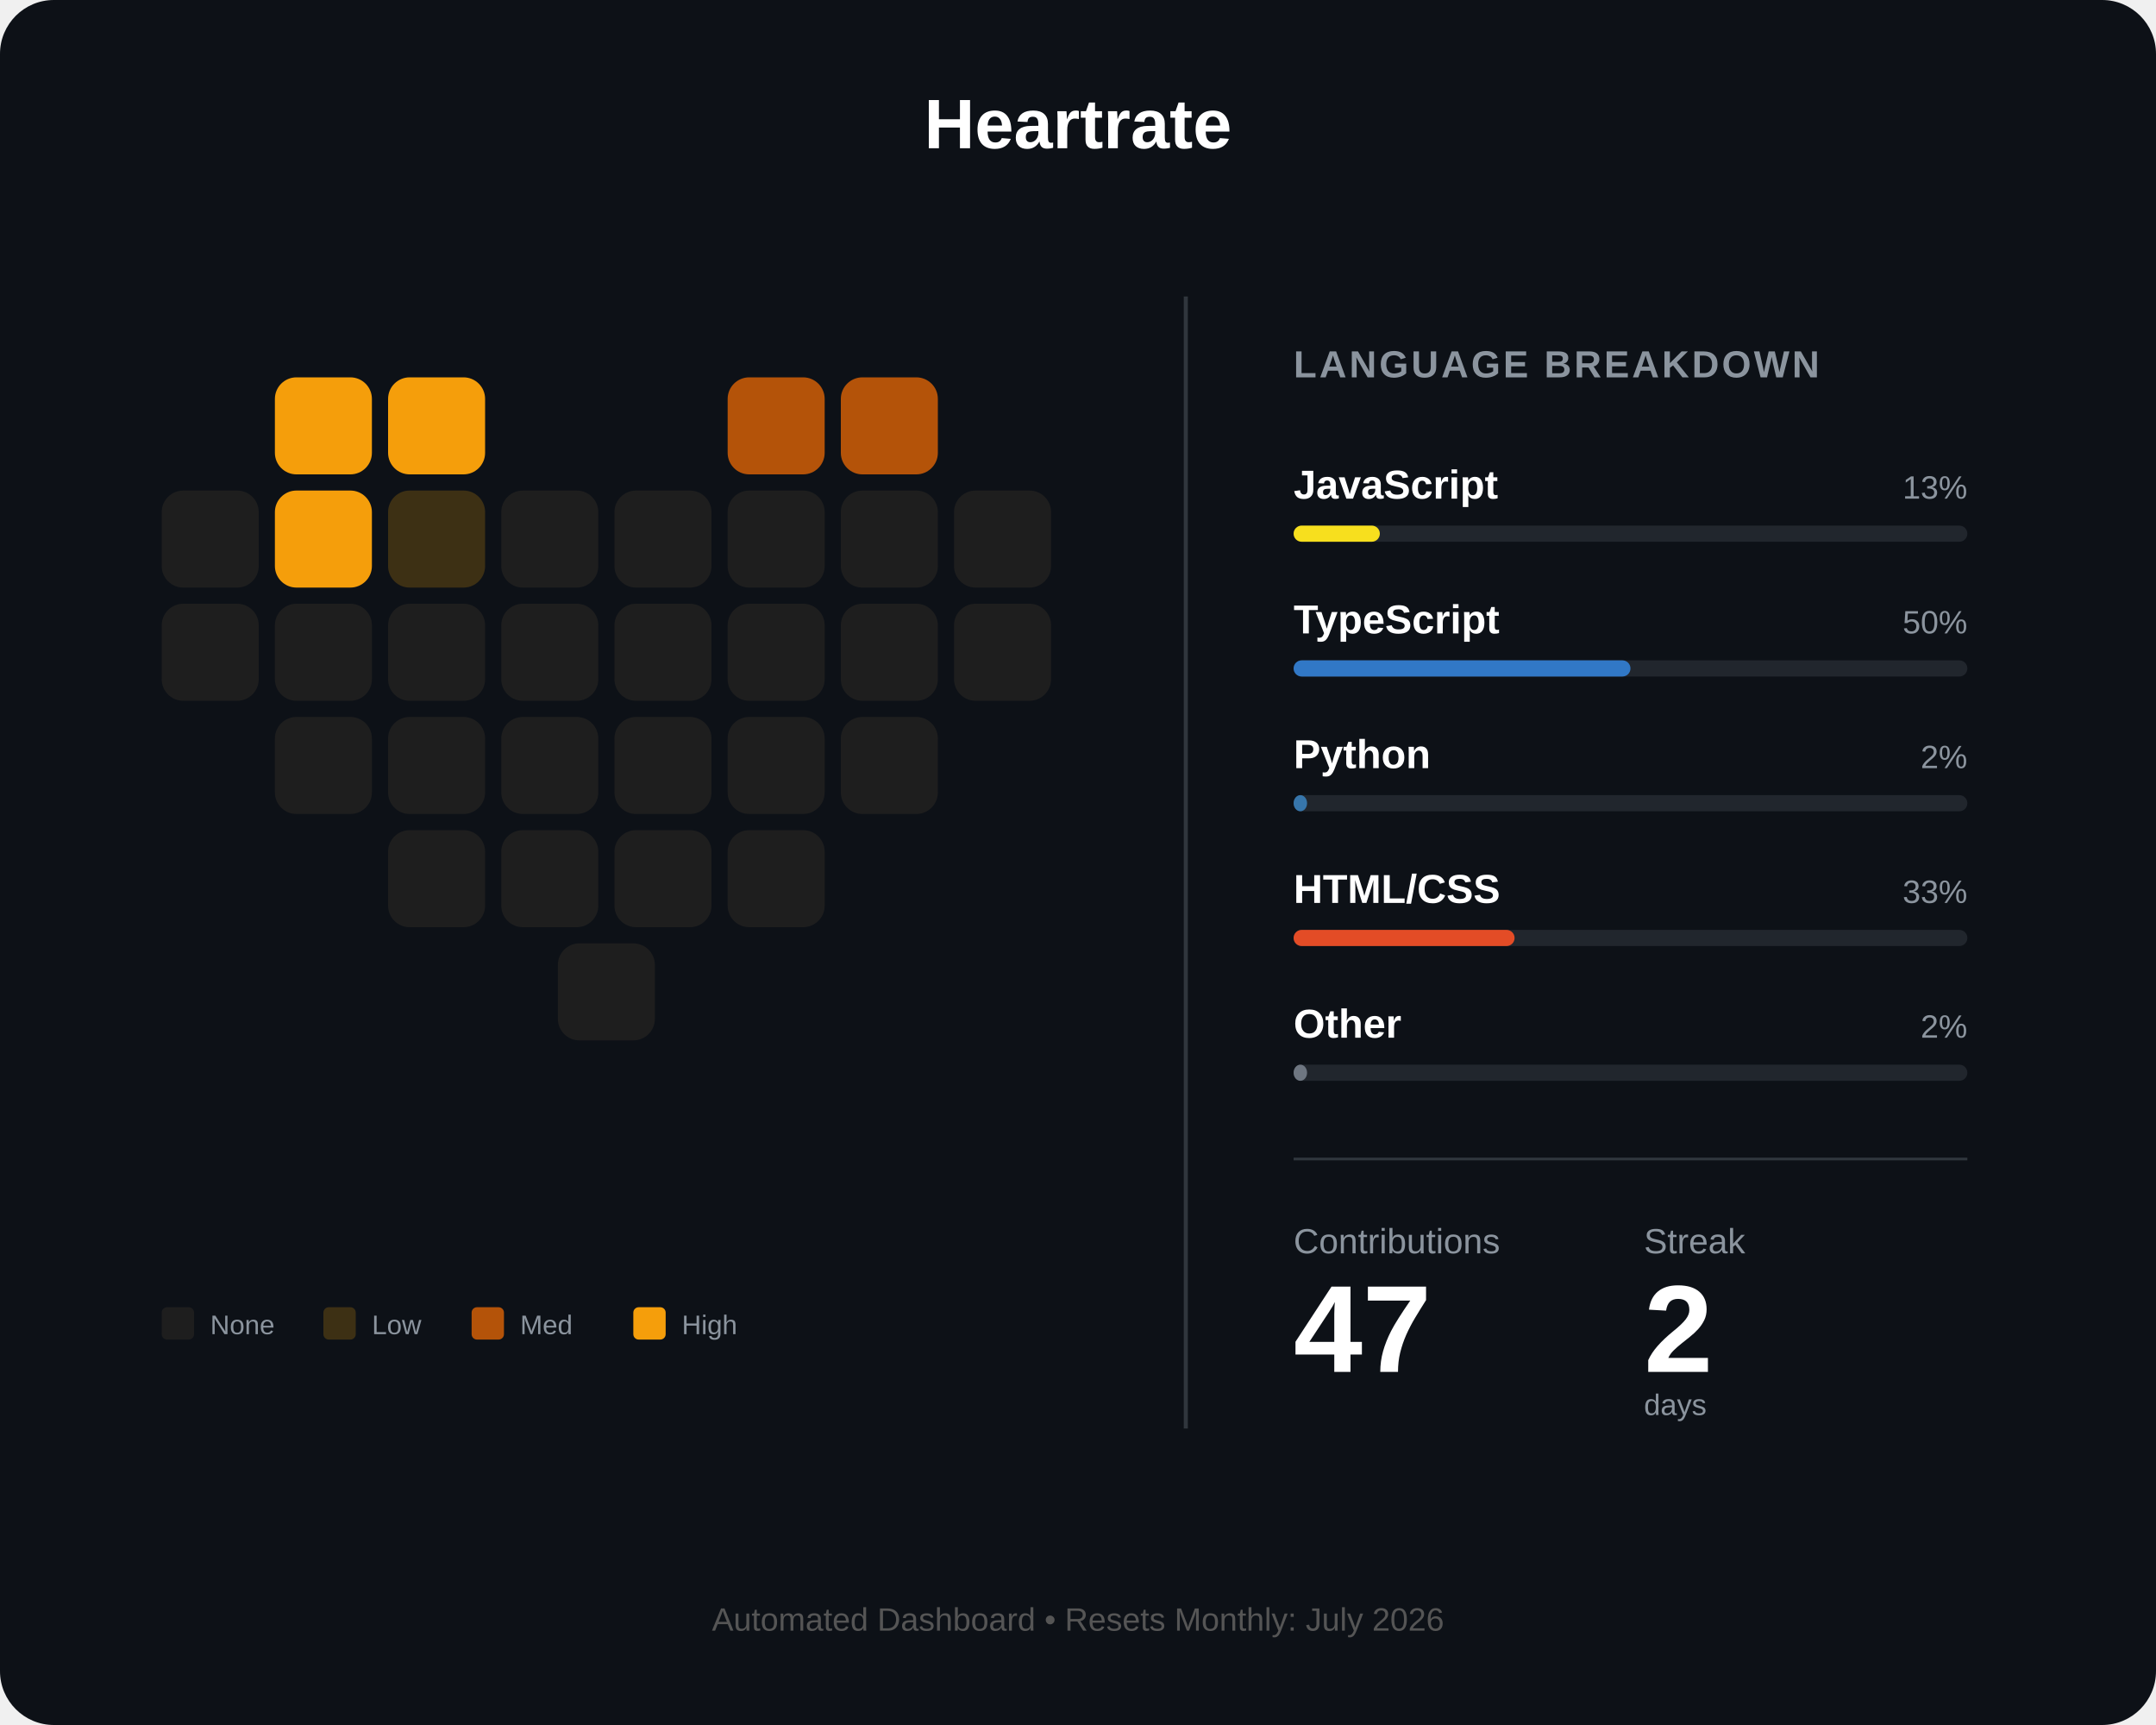
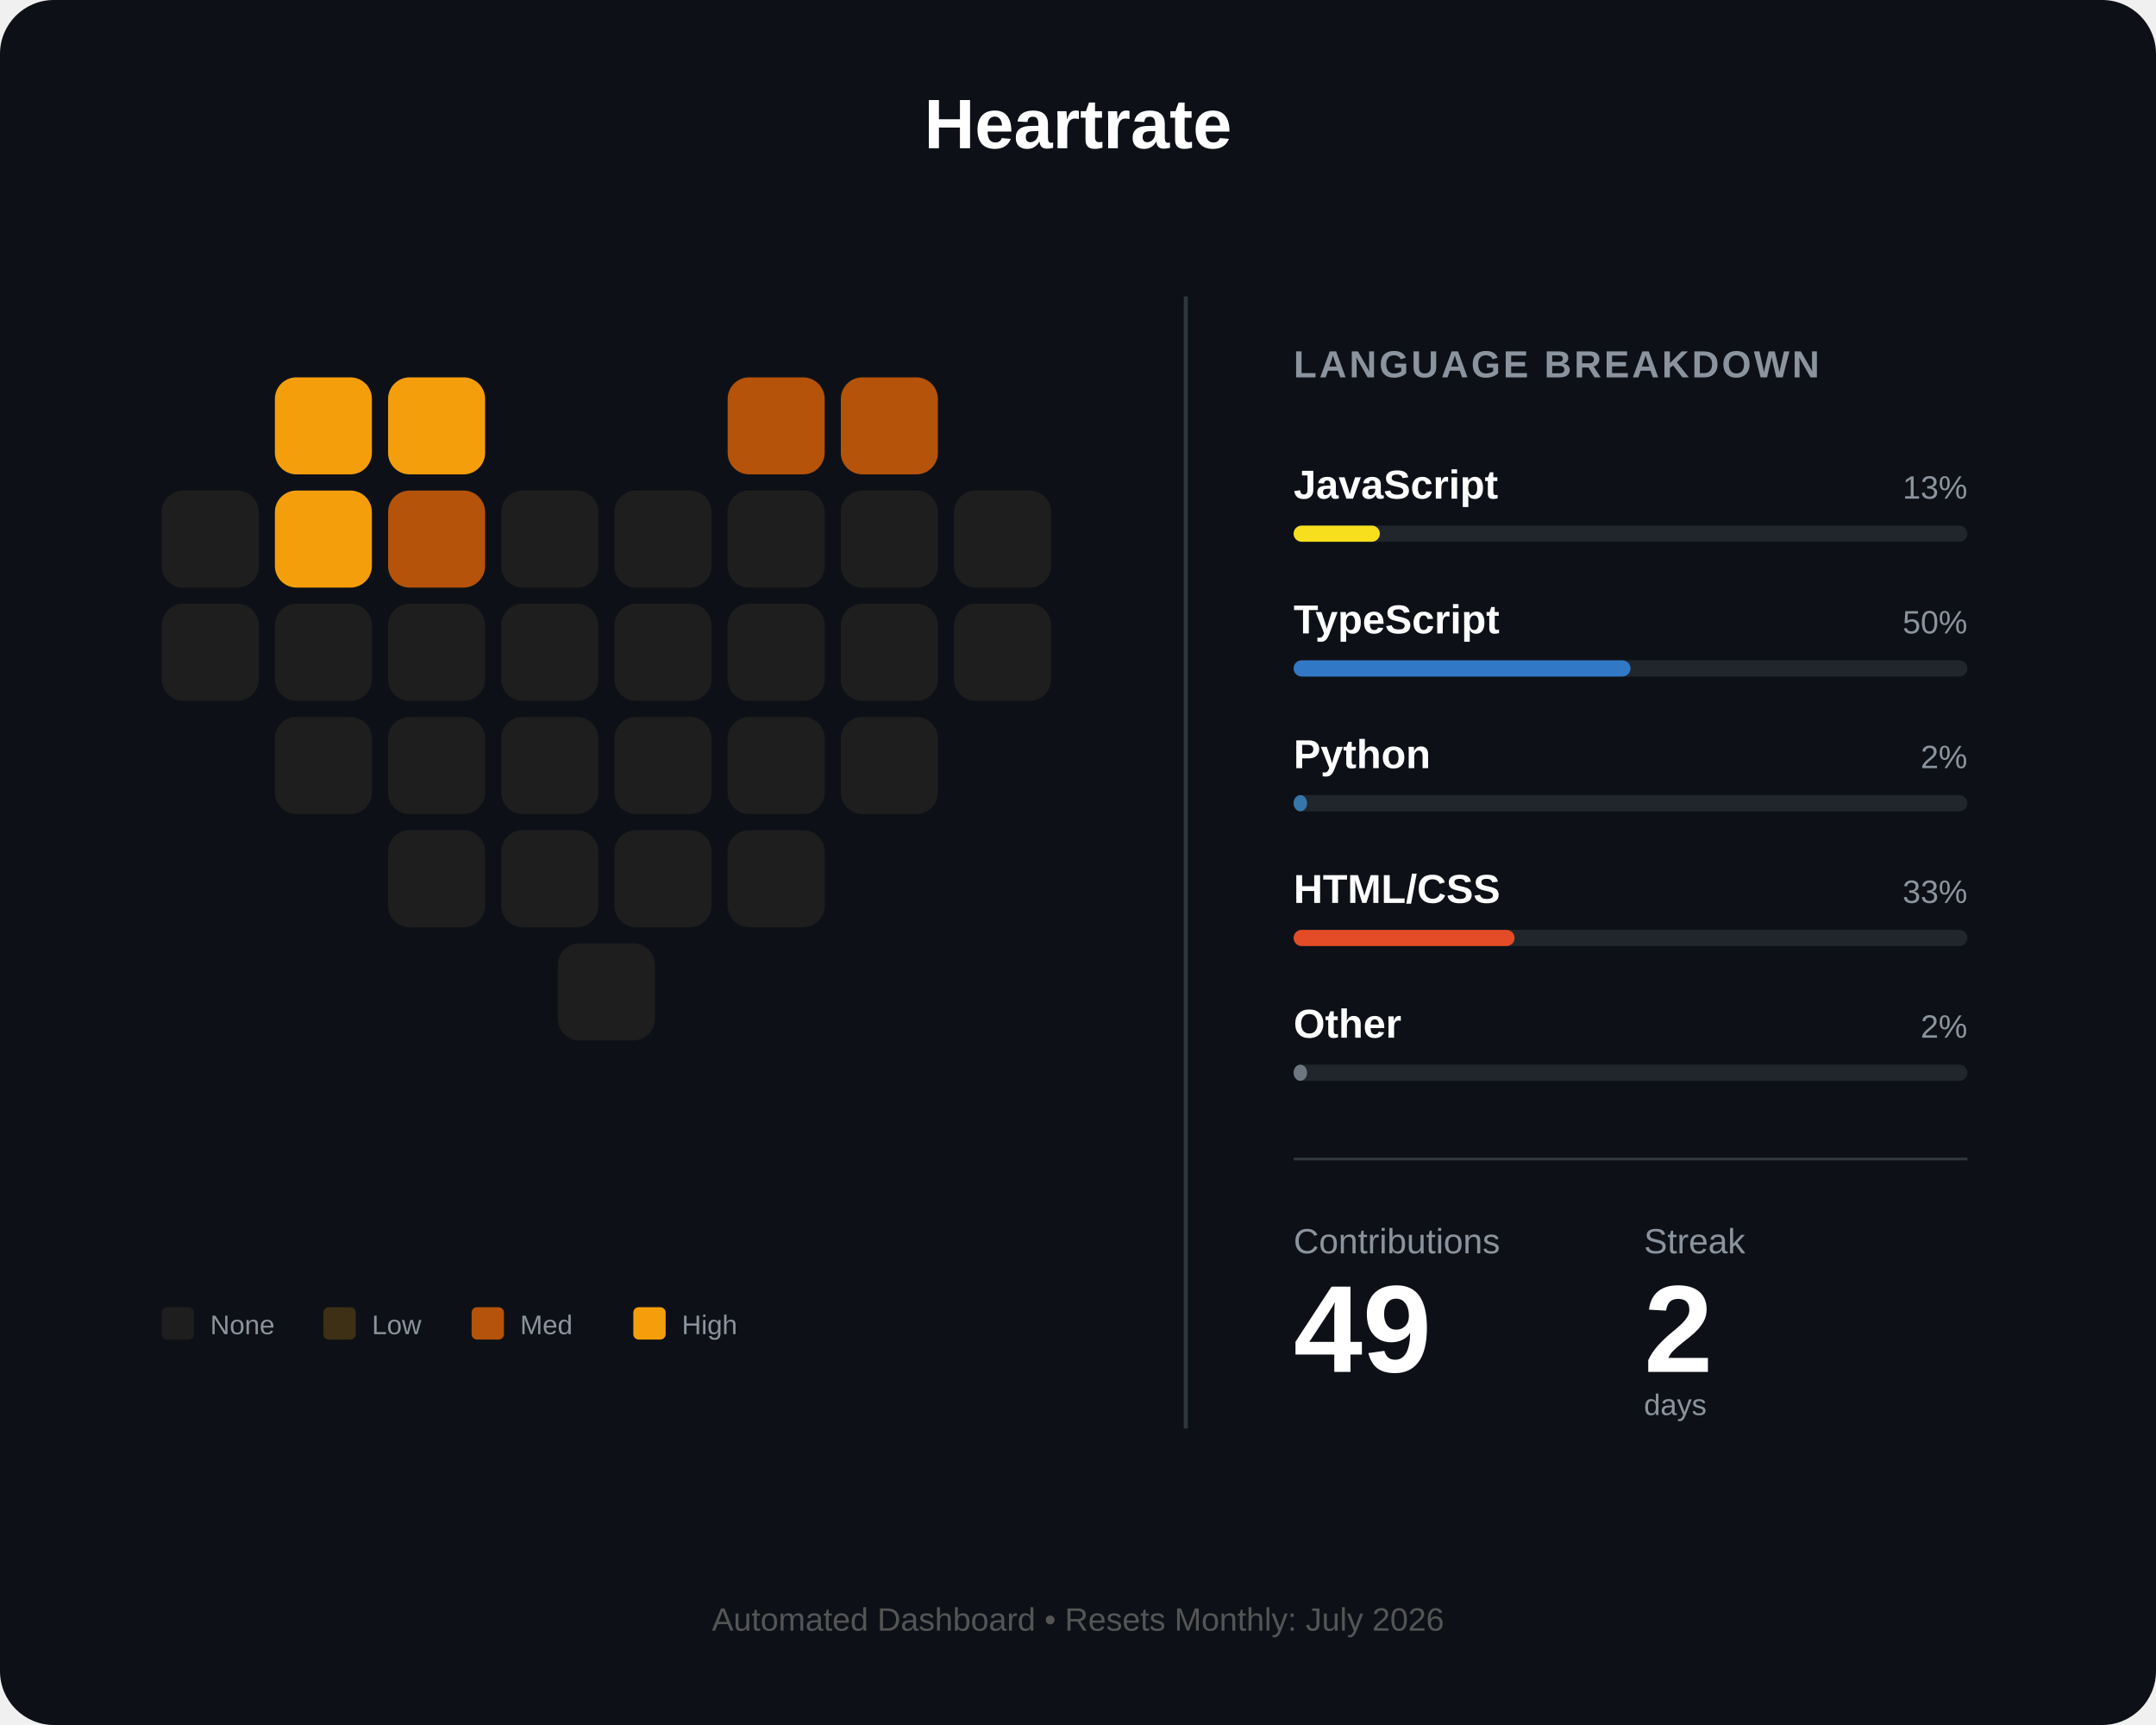
<svg xmlns="http://www.w3.org/2000/svg" width="800" height="640" viewBox="0 0 800 640" fill="none">
  <rect width="800" height="640" rx="20" fill="#0d1117" />
  <text x="400" y="55" fill="white" font-family="Arial" font-size="26" font-weight="bold" text-anchor="middle">Heartrate</text>
  <g id="heart-grid" transform="translate(60, 140)">
    <rect id="day_1" x="42" y="0" width="36" height="36" rx="8" fill="#f59e0b" />
    <rect id="day_2" x="84" y="0" width="36" height="36" rx="8" fill="#f59e0b" />
    <rect id="day_3" x="210" y="0" width="36" height="36" rx="8" fill="#b45309" />
    <rect id="day_4" x="252" y="0" width="36" height="36" rx="8" fill="#b45309" />
    <rect id="day_5" x="0" y="42" width="36" height="36" rx="8" fill="#1e1e1e" />
    <rect id="day_6" x="42" y="42" width="36" height="36" rx="8" fill="#f59e0b" />
-     <rect id="day_7" x="84" y="42" width="36" height="36" rx="8" fill="#3d3014" />
+     <rect id="day_7" x="84" y="42" width="36" height="36" rx="8" fill="#b45309" />
    <rect id="day_8" x="126" y="42" width="36" height="36" rx="8" fill="#1e1e1e" />
    <rect id="day_9" x="168" y="42" width="36" height="36" rx="8" fill="#1e1e1e" />
    <rect id="day_10" x="210" y="42" width="36" height="36" rx="8" fill="#1e1e1e" />
    <rect id="day_11" x="252" y="42" width="36" height="36" rx="8" fill="#1e1e1e" />
    <rect id="day_12" x="294" y="42" width="36" height="36" rx="8" fill="#1e1e1e" />
    <rect id="day_13" x="0" y="84" width="36" height="36" rx="8" fill="#1e1e1e" />
    <rect id="day_14" x="42" y="84" width="36" height="36" rx="8" fill="#1e1e1e" />
    <rect id="day_15" x="84" y="84" width="36" height="36" rx="8" fill="#1e1e1e" />
    <rect id="day_16" x="126" y="84" width="36" height="36" rx="8" fill="#1e1e1e" />
    <rect id="day_17" x="168" y="84" width="36" height="36" rx="8" fill="#1e1e1e" />
    <rect id="day_18" x="210" y="84" width="36" height="36" rx="8" fill="#1e1e1e" />
    <rect id="day_19" x="252" y="84" width="36" height="36" rx="8" fill="#1e1e1e" />
    <rect id="day_20" x="294" y="84" width="36" height="36" rx="8" fill="#1e1e1e" />
    <rect id="day_21" x="42" y="126" width="36" height="36" rx="8" fill="#1e1e1e" />
    <rect id="day_22" x="84" y="126" width="36" height="36" rx="8" fill="#1e1e1e" />
    <rect id="day_23" x="126" y="126" width="36" height="36" rx="8" fill="#1e1e1e" />
    <rect id="day_24" x="168" y="126" width="36" height="36" rx="8" fill="#1e1e1e" />
    <rect id="day_25" x="210" y="126" width="36" height="36" rx="8" fill="#1e1e1e" />
    <rect id="day_26" x="252" y="126" width="36" height="36" rx="8" fill="#1e1e1e" />
    <rect id="day_27" x="84" y="168" width="36" height="36" rx="8" fill="#1e1e1e" />
    <rect id="day_28" x="126" y="168" width="36" height="36" rx="8" fill="#1e1e1e" />
    <rect id="day_29" x="168" y="168" width="36" height="36" rx="8" fill="#1e1e1e" />
    <rect id="day_30" x="210" y="168" width="36" height="36" rx="8" fill="#1e1e1e" />
    <rect id="day_31" x="147" y="210" width="36" height="36" rx="8" fill="#1e1e1e" />
  </g>
  <g transform="translate(60, 485)">
    <rect id="legend_empty" x="0" y="0" width="12" height="12" rx="2" fill="#1e1e1e" />
    <text x="18" y="10" fill="#8b949e" font-family="Arial" font-size="10">None</text>
    <rect id="legend_low" x="60" y="0" width="12" height="12" rx="2" fill="#3d3014" />
    <text x="78" y="10" fill="#8b949e" font-family="Arial" font-size="10">Low</text>
    <rect id="legend_med" x="115" y="0" width="12" height="12" rx="2" fill="#b45309" />
    <text x="133" y="10" fill="#8b949e" font-family="Arial" font-size="10">Med</text>
    <rect id="legend_high" x="175" y="0" width="12" height="12" rx="2" fill="#f59e0b" />
    <text x="193" y="10" fill="#8b949e" font-family="Arial" font-size="10">High</text>
  </g>
  <line x1="440" y1="110" x2="440" y2="530" stroke="#30363d" stroke-width="1.5" />
  <g transform="translate(480, 140)">
    <text x="0" y="0" fill="#8b949e" font-family="Arial" font-size="14" font-weight="bold" letter-spacing="1">LANGUAGE BREAKDOWN</text>
    <g transform="translate(0, 45)">
      <text id="lang_1_name" x="0" y="0" fill="white" font-family="Arial" font-size="15" font-weight="bold">JavaScript</text>
      <text id="lang_1_percent" x="250" y="0" fill="#8b949e" font-family="Arial" font-size="12" text-anchor="end">13%</text>
      <rect x="0" y="10" width="250" height="6" rx="3" fill="#21262d" />
      <rect id="lang_1_bar" x="0" y="10" width="32" height="6" rx="3" fill="#f7df1e" />
    </g>
    <g transform="translate(0, 95)">
      <text id="lang_2_name" x="0" y="0" fill="white" font-family="Arial" font-size="15" font-weight="bold">TypeScript</text>
      <text id="lang_2_percent" x="250" y="0" fill="#8b949e" font-family="Arial" font-size="12" text-anchor="end">50%</text>
      <rect x="0" y="10" width="250" height="6" rx="3" fill="#21262d" />
      <rect id="lang_2_bar" x="0" y="10" width="125" height="6" rx="3" fill="#3178c6" />
    </g>
    <g transform="translate(0, 145)">
      <text id="lang_3_name" x="0" y="0" fill="white" font-family="Arial" font-size="15" font-weight="bold">Python</text>
      <text id="lang_3_percent" x="250" y="0" fill="#8b949e" font-family="Arial" font-size="12" text-anchor="end">2%</text>
      <rect x="0" y="10" width="250" height="6" rx="3" fill="#21262d" />
      <rect id="lang_3_bar" x="0" y="10" width="5" height="6" rx="3" fill="#3776ab" />
    </g>
    <g transform="translate(0, 195)">
      <text id="lang_4_name" x="0" y="0" fill="white" font-family="Arial" font-size="15" font-weight="bold">HTML/CSS</text>
      <text id="lang_4_percent" x="250" y="0" fill="#8b949e" font-family="Arial" font-size="12" text-anchor="end">33%</text>
      <rect x="0" y="10" width="250" height="6" rx="3" fill="#21262d" />
      <rect id="lang_4_bar" x="0" y="10" width="82" height="6" rx="3" fill="#e34c26" />
    </g>
    <g transform="translate(0, 245)">
      <text id="lang_5_name" x="0" y="0" fill="white" font-family="Arial" font-size="15" font-weight="bold">Other</text>
      <text id="lang_5_percent" x="250" y="0" fill="#8b949e" font-family="Arial" font-size="12" text-anchor="end">2%</text>
      <rect x="0" y="10" width="250" height="6" rx="3" fill="#21262d" />
      <rect id="lang_5_bar" x="0" y="10" width="5" height="6" rx="3" fill="#6e7681" />
    </g>
    <line x1="0" y1="290" x2="250" y2="290" stroke="#30363d" stroke-width="1" />
    <g transform="translate(0, 325)">
      <text x="0" y="0" fill="#8b949e" font-family="Arial" font-size="13">Contributions</text>
      <text x="130" y="0" fill="#8b949e" font-family="Arial" font-size="13">Streak</text>
-       <text id="total_count" x="0" y="44" fill="white" font-family="Arial" font-size="46" font-weight="bold">47</text>
+       <text id="total_count" x="0" y="44" fill="white" font-family="Arial" font-size="46" font-weight="bold">49</text>
      <text id="streak_count" x="130" y="44" fill="white" font-family="Arial" font-size="46" font-weight="bold">2</text>
      <text x="130" y="60" fill="#8b949e" font-family="Arial" font-size="11">days</text>
    </g>
  </g>
  <text id="footer_text" x="400" y="605" fill="#555" font-family="Arial" font-size="12" text-anchor="middle">Automated Dashboard • Resets Monthly: July 2026</text>
</svg>
